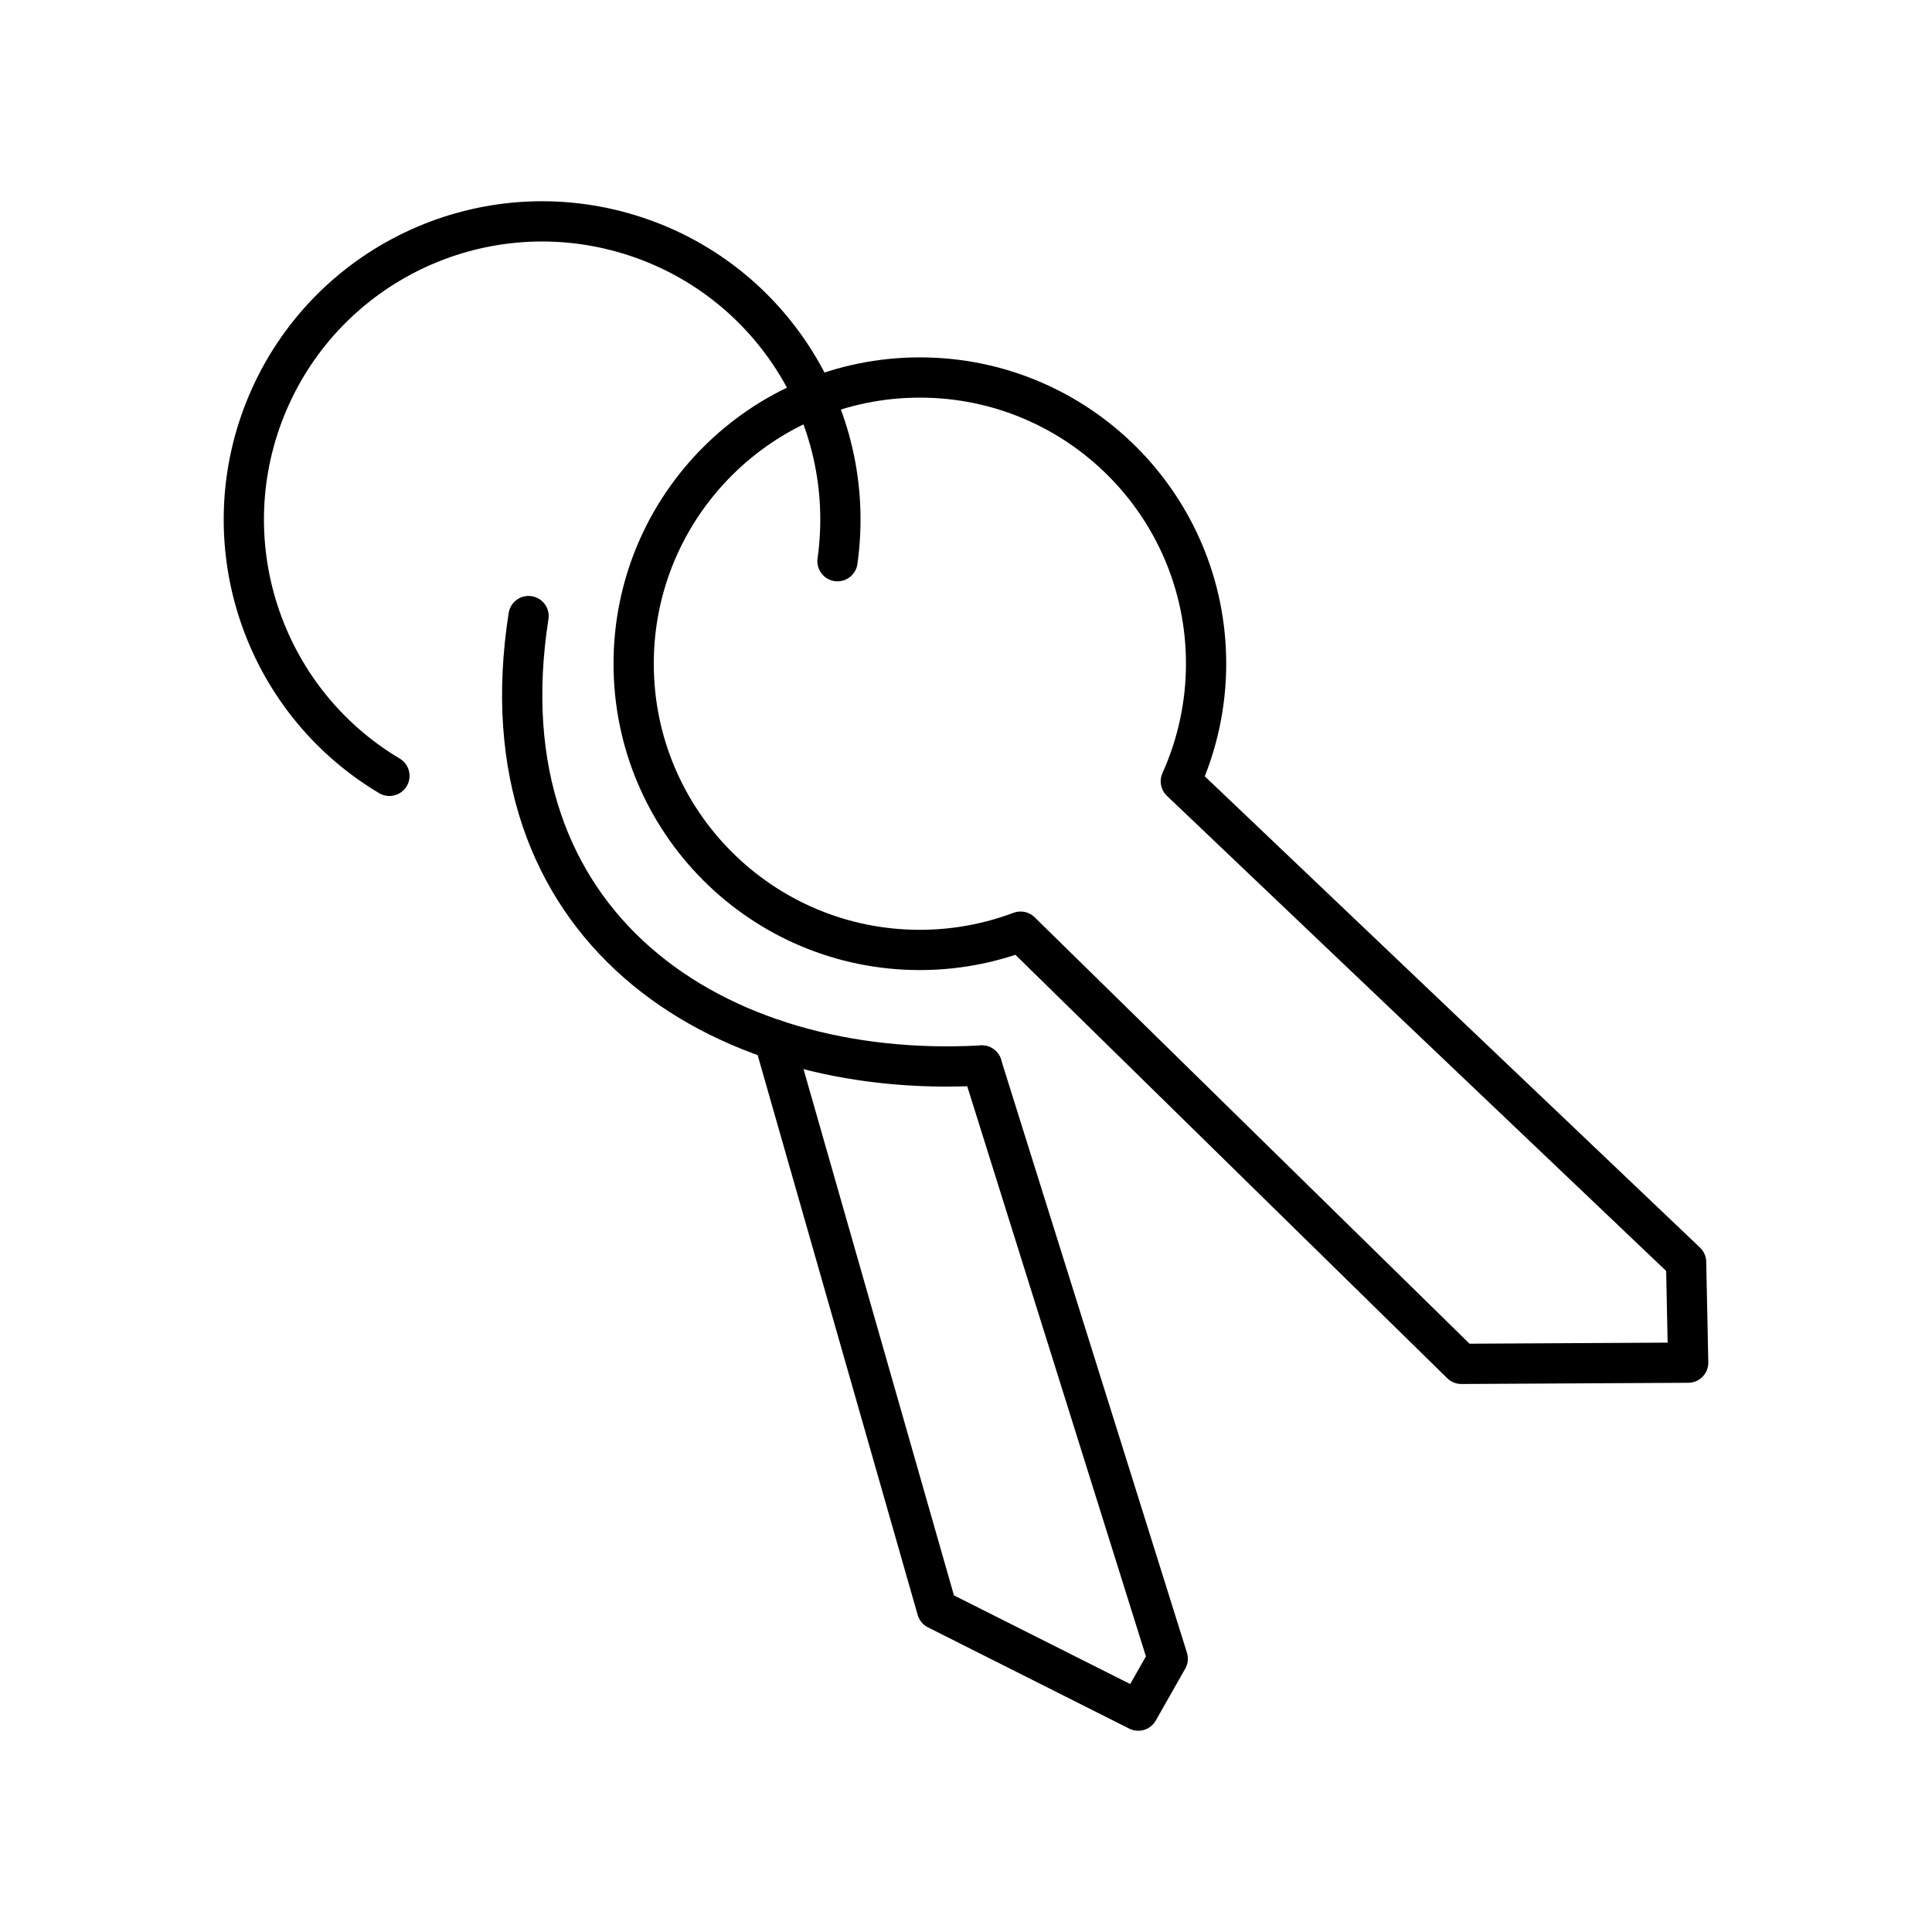
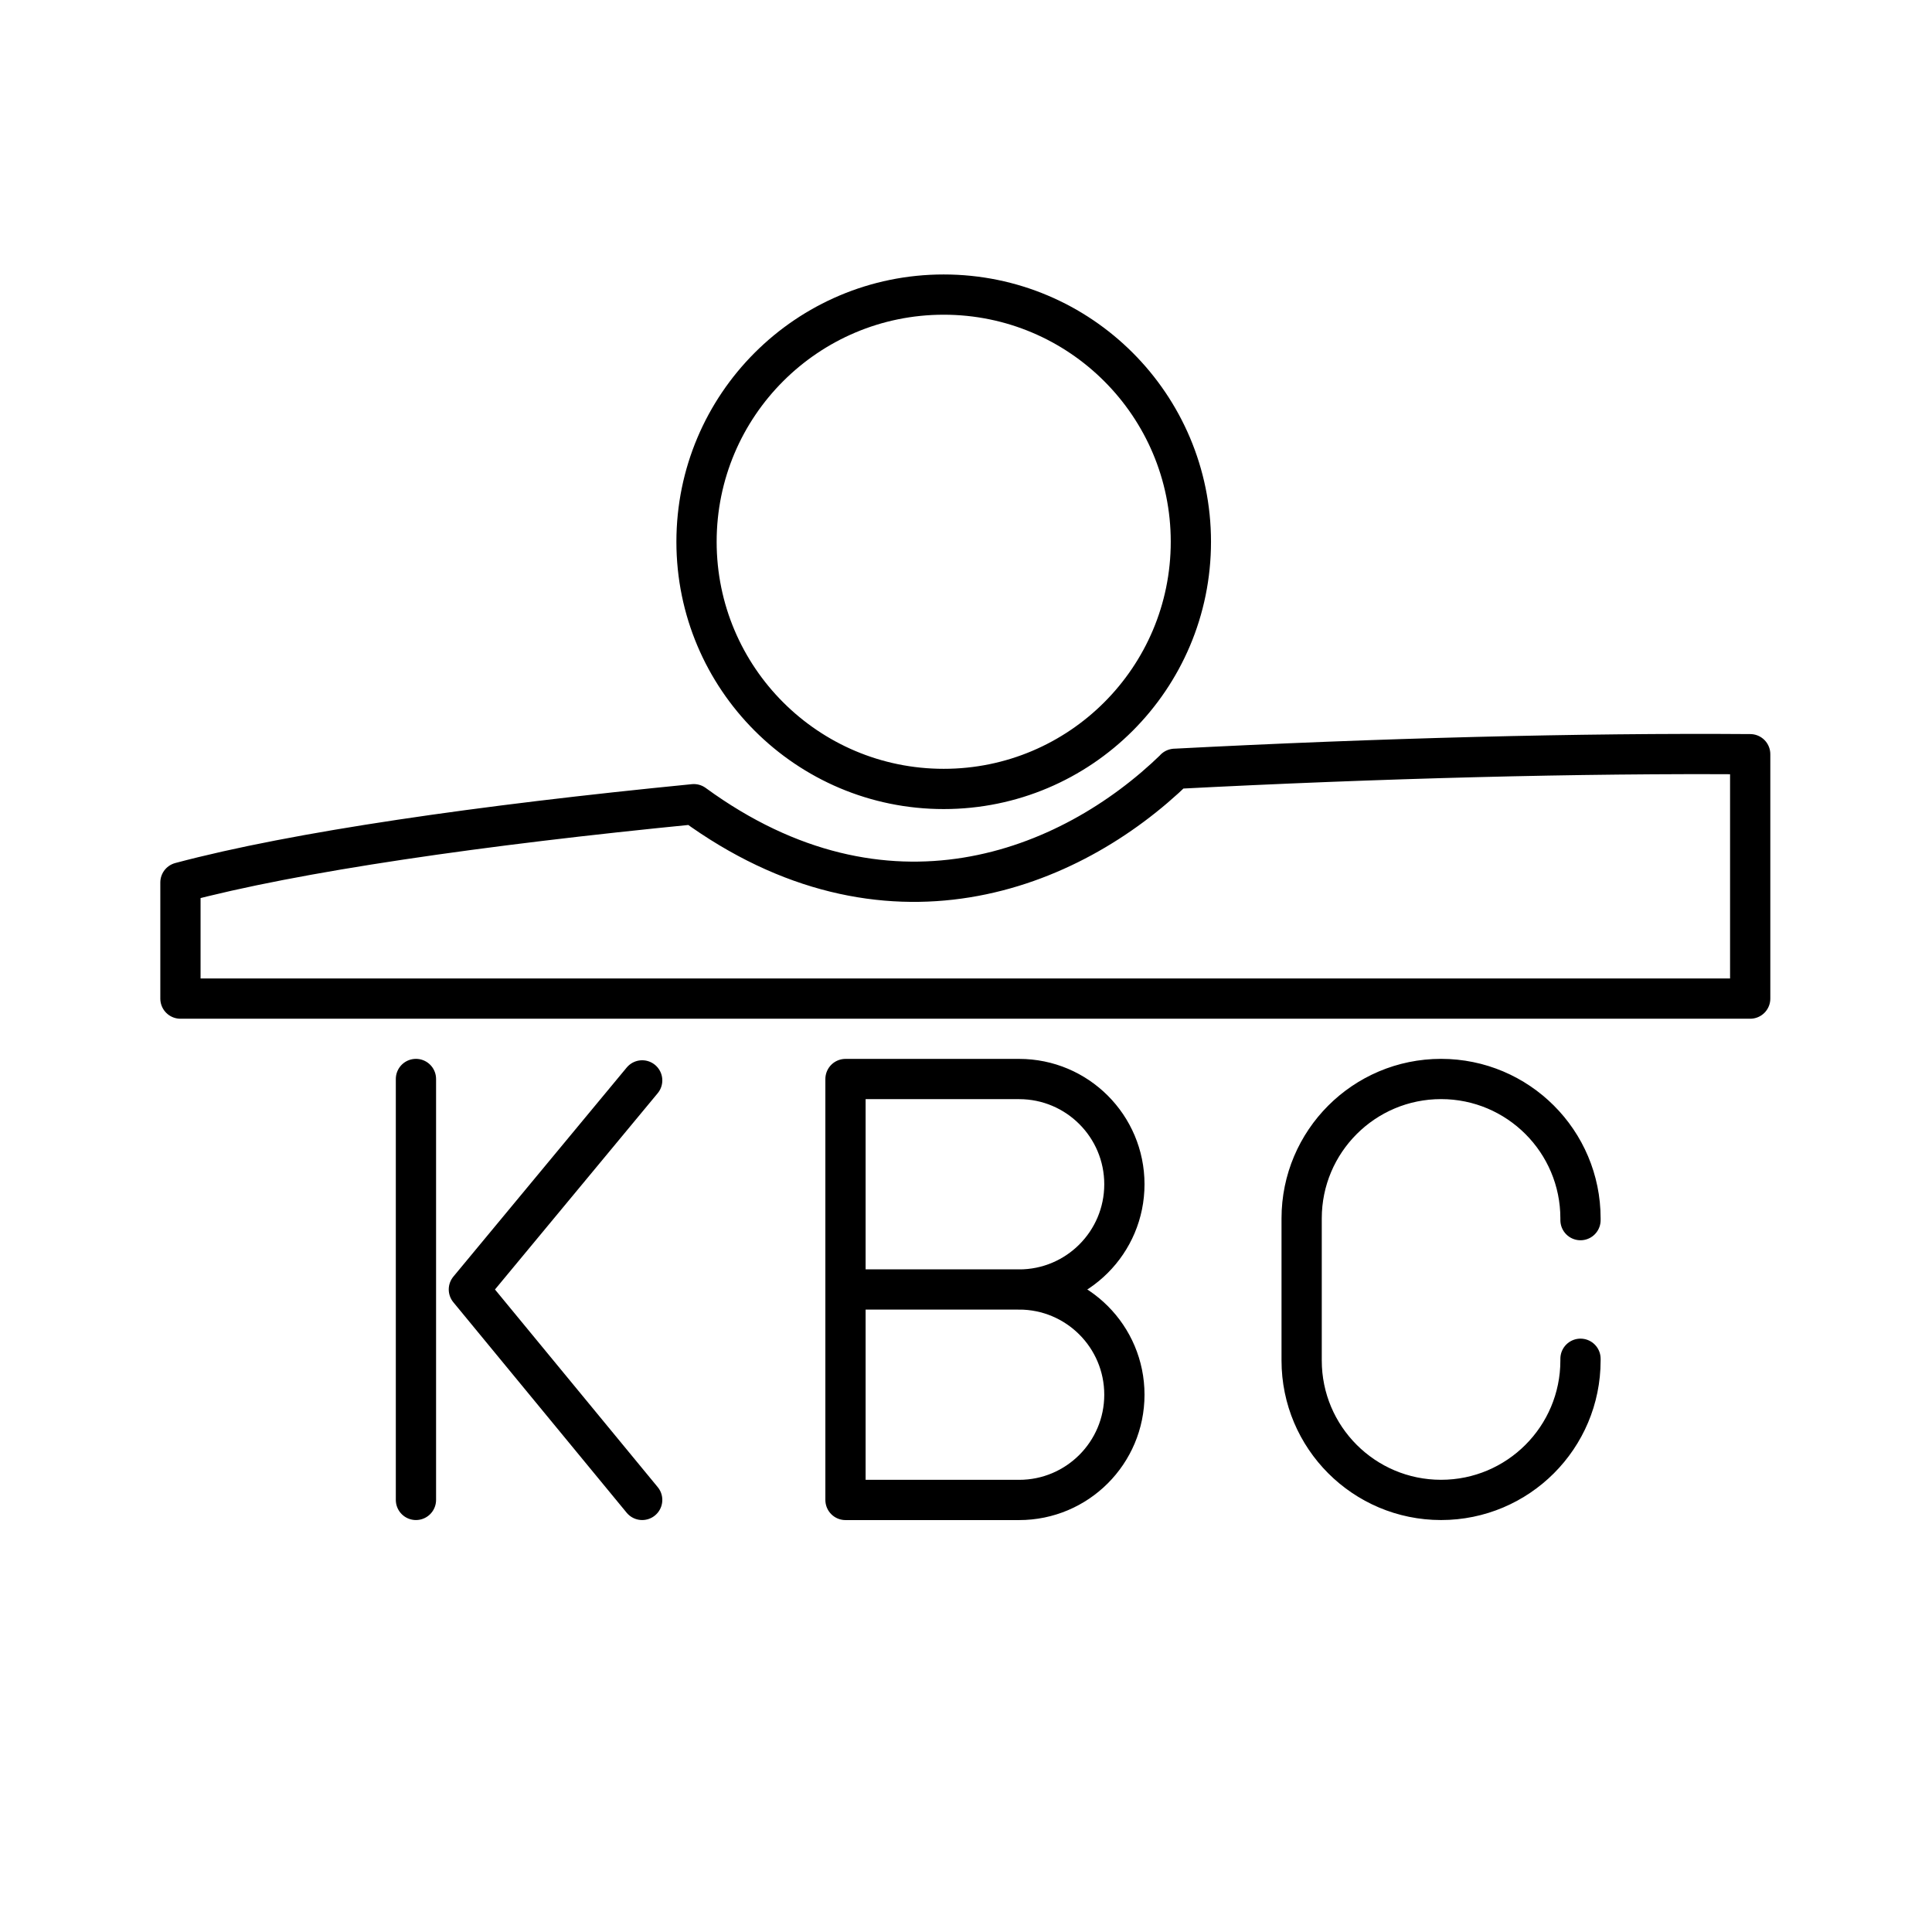
<svg xmlns="http://www.w3.org/2000/svg" id="b" viewBox="0 0 48 48">
  <defs>
-     <style>.g{fill:none;stroke:#000;stroke-linecap:round;stroke-linejoin:round;}</style>
+     <style>.d{fill:none;stroke:#000;stroke-linecap:round;stroke-linejoin:round;}</style>
  </defs>
-   <path id="c" class="g" d="m24.393,26.472l4.619,14.738-.732,1.29-5-2.515-4.047-14.158" />
-   <path id="d" class="g" d="m24.393,26.472c-6.604.369-12.467-3.459-11.261-11.166" />
-   <path id="e" class="g" d="m9.675,19.276c-3.19-1.902-4.48-5.871-3.017-9.284s5.227-5.217,8.804-4.218c3.577.999,5.862,4.491,5.345,8.169" />
-   <path id="f" class="g" d="m29.337,19.411l12.554,11.947.051,2.497-5.635.03-10.951-10.738m-.012.004c-.797.298-1.64.45-2.49.45-3.927,0-7.111-3.184-7.111-7.111h0c0-3.927,3.184-7.111,7.111-7.111h0c3.927,0,7.111,3.184,7.111,7.111h0c0,1.003-.212,1.995-.623,2.91" />
+   <path id="c" class="d" d="m39.267,33.758v.043c0,1.913-1.551,3.464-3.464,3.464h0c-1.913,0-3.464-1.551-3.464-3.464v-3.53c0-1.913,1.551-3.464,3.464-3.464h0c1.913,0,3.464,1.551,3.464,3.464v.043m-23.312,6.951l-4.306-5.229,4.306-5.194m-5.621-.035v10.458m14.986-5.229h-4.314m4.314,0c1.444,0,2.615,1.171,2.615,2.615s-1.171,2.615-2.615,2.615h-4.314v-10.458h4.314c1.444,0,2.615,1.171,2.615,2.615s-1.171,2.615-2.615,2.615Zm4.267-18.576c0,3.391-2.749,6.141-6.141,6.141h0c-3.391,0-6.141-2.749-6.141-6.141h0c0-3.391,2.749-6.141,6.141-6.141h0c3.391,0,6.141,2.749,6.141,6.141Zm-12.349,6.52c4.761,3.475,9.329,1.674,11.956-.88m-11.964.881c-5.278.519-9.879,1.179-12.747,1.944v2.885h39v-6.072h0c-4.208-.031-9.221.099-14.294.363" />
</svg>
